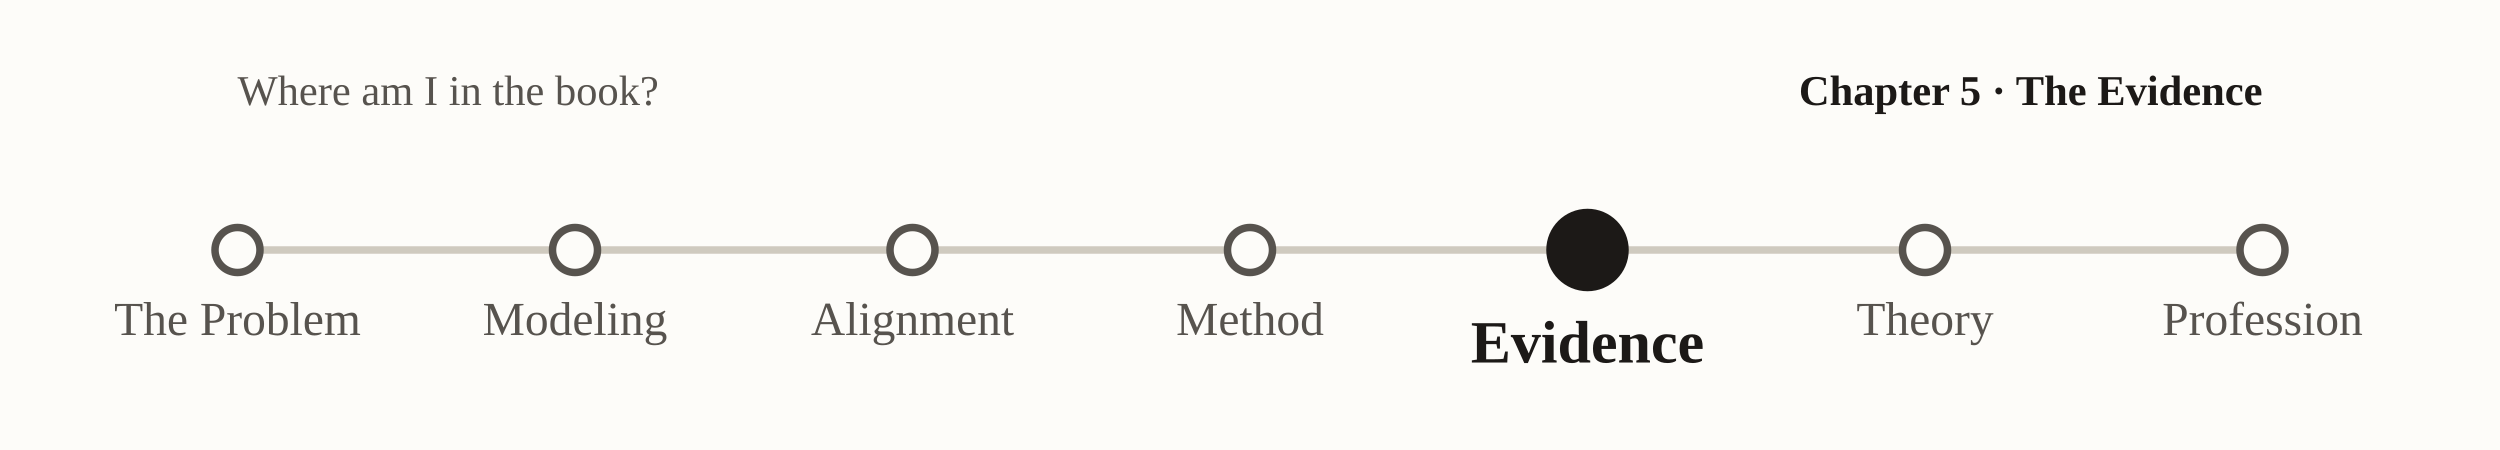
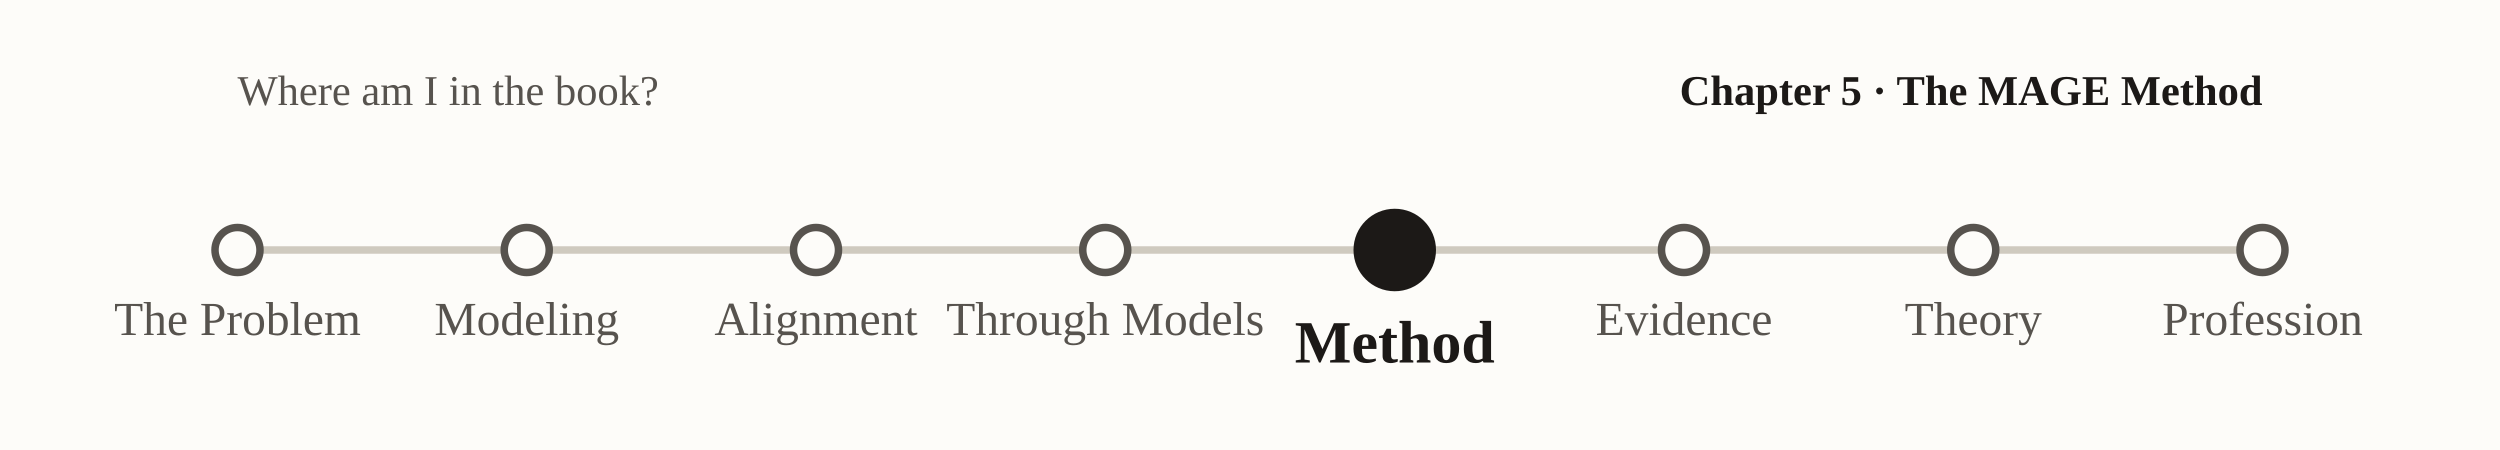
<svg xmlns="http://www.w3.org/2000/svg" viewBox="0 0 1000 180" font-family="Georgia, 'Times New Roman', serif" role="img" aria-label="nav-subway-p5">
  <rect x="0" y="0" width="1000" height="180" fill="#fdfcf9" />
  <text x="95" y="42" font-size="17" fill="#57534e">Where am I in the book?</text>
-   <text x="905" y="42" text-anchor="end" font-size="17" font-weight="bold" fill="#1c1917">Chapter 5 · The Evidence</text>
+   <text x="905" y="42" text-anchor="end" font-size="17" font-weight="bold" fill="#1c1917">Chapter 5 · The MAGE Method</text>
  <line x1="95.0" y1="100" x2="905.0" y2="100" stroke="#cfcabf" stroke-width="3" />
  <circle cx="95.0" cy="100" r="9" fill="#fdfcf9" stroke="#57534e" stroke-width="3" />
  <text x="95.0" y="134.0" text-anchor="middle" font-size="19" font-weight="normal" fill="#57534e">The Problem</text>
-   <circle cx="230.0" cy="100" r="9" fill="#fdfcf9" stroke="#57534e" stroke-width="3" />
-   <text x="230.0" y="134.0" text-anchor="middle" font-size="19" font-weight="normal" fill="#57534e">Modeling</text>
-   <circle cx="365.0" cy="100" r="9" fill="#fdfcf9" stroke="#57534e" stroke-width="3" />
-   <text x="365.0" y="134.0" text-anchor="middle" font-size="19" font-weight="normal" fill="#57534e">Alignment</text>
-   <circle cx="500.0" cy="100" r="9" fill="#fdfcf9" stroke="#57534e" stroke-width="3" />
-   <text x="500.0" y="134.0" text-anchor="middle" font-size="19" font-weight="normal" fill="#57534e">Method</text>
-   <circle cx="635.0" cy="100" r="15" fill="#1c1917" stroke="#1c1917" stroke-width="3" />
-   <text x="635.0" y="145.0" text-anchor="middle" font-size="24" font-weight="bold" fill="#1c1917">Evidence</text>
-   <circle cx="770.0" cy="100" r="9" fill="#fdfcf9" stroke="#57534e" stroke-width="3" />
-   <text x="770.0" y="134.0" text-anchor="middle" font-size="19" font-weight="normal" fill="#57534e">Theory</text>
+   <circle cx="210.7" cy="100" r="9" fill="#fdfcf9" stroke="#57534e" stroke-width="3" />
+   <text x="210.7" y="134.0" text-anchor="middle" font-size="19" font-weight="normal" fill="#57534e">Modeling</text>
+   <circle cx="326.4" cy="100" r="9" fill="#fdfcf9" stroke="#57534e" stroke-width="3" />
+   <text x="326.4" y="134.0" text-anchor="middle" font-size="19" font-weight="normal" fill="#57534e">Alignment</text>
+   <circle cx="442.1" cy="100" r="9" fill="#fdfcf9" stroke="#57534e" stroke-width="3" />
+   <text x="442.1" y="134.0" text-anchor="middle" font-size="19" font-weight="normal" fill="#57534e">Through Models</text>
+   <circle cx="557.9" cy="100" r="15" fill="#1c1917" stroke="#1c1917" stroke-width="3" />
+   <text x="557.9" y="145.0" text-anchor="middle" font-size="24" font-weight="bold" fill="#1c1917">Method</text>
+   <circle cx="673.6" cy="100" r="9" fill="#fdfcf9" stroke="#57534e" stroke-width="3" />
+   <text x="673.6" y="134.0" text-anchor="middle" font-size="19" font-weight="normal" fill="#57534e">Evidence</text>
+   <circle cx="789.3" cy="100" r="9" fill="#fdfcf9" stroke="#57534e" stroke-width="3" />
+   <text x="789.3" y="134.0" text-anchor="middle" font-size="19" font-weight="normal" fill="#57534e">Theory</text>
  <circle cx="905.0" cy="100" r="9" fill="#fdfcf9" stroke="#57534e" stroke-width="3" />
  <text x="905.0" y="134.0" text-anchor="middle" font-size="19" font-weight="normal" fill="#57534e">Profession</text>
</svg>
